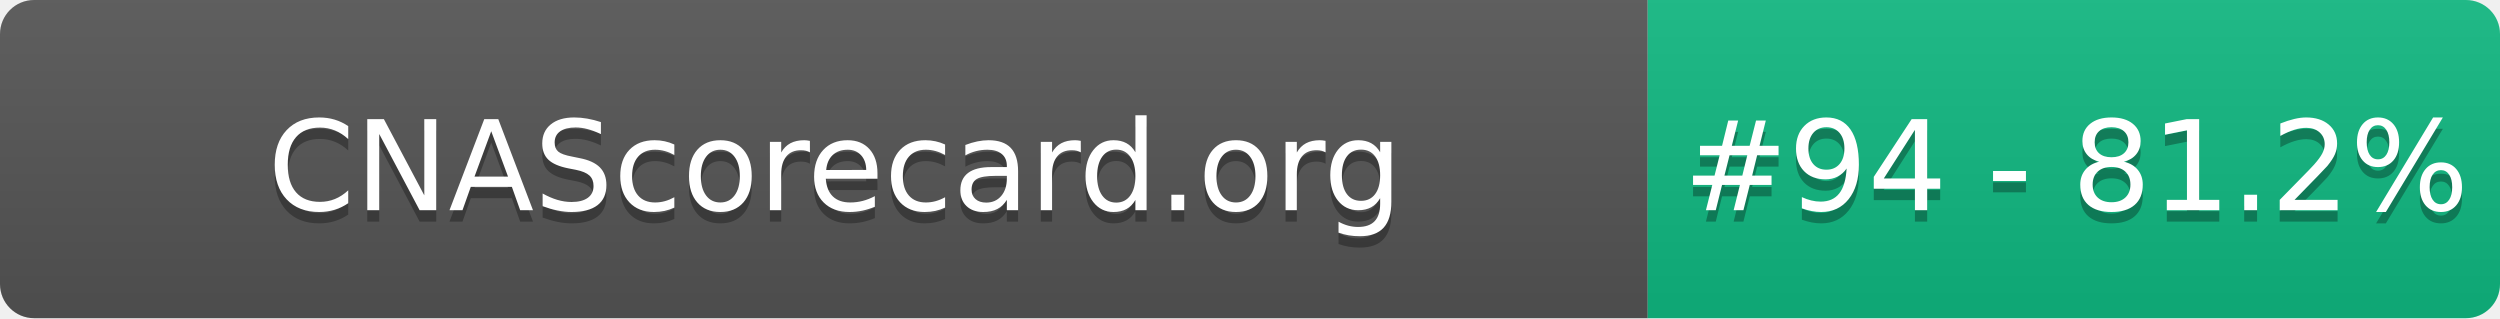
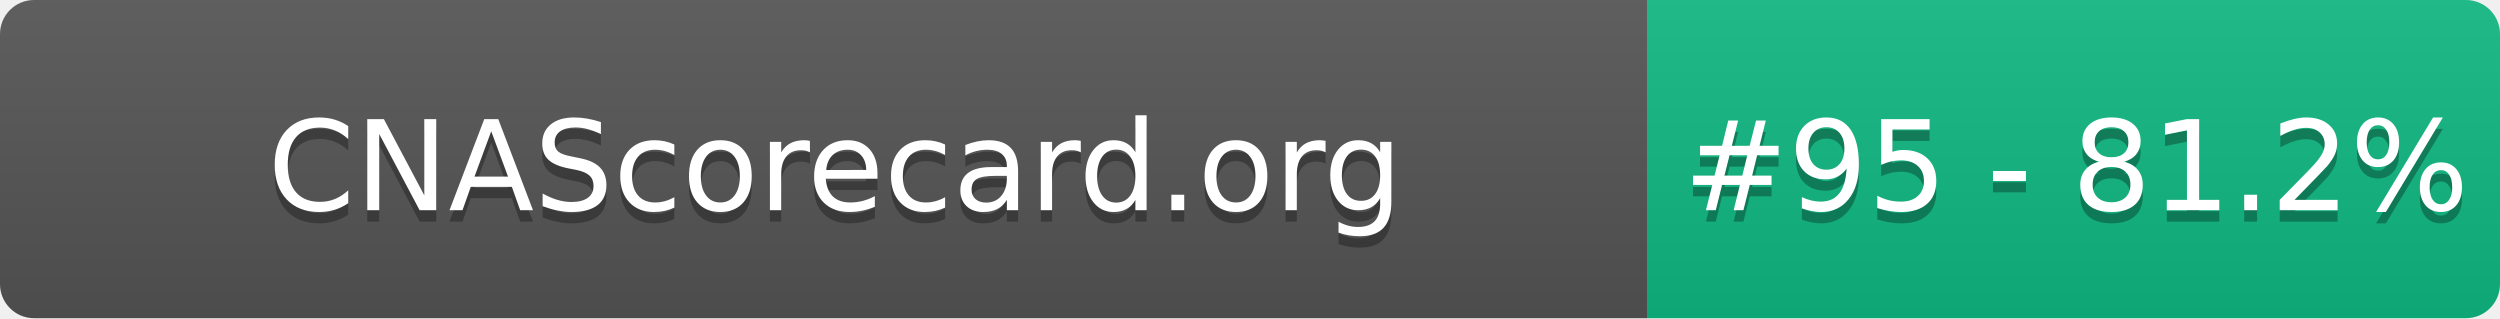
- <svg xmlns="http://www.w3.org/2000/svg" width="220" height="28" role="img" aria-label="CNAScorecard.org: #94 - 81.2%">
+ <svg xmlns="http://www.w3.org/2000/svg" width="220" height="28" role="img" aria-label="CNAScorecard.org: #95 - 81.2%">
  <linearGradient id="s" x2="0" y2="100%">
    <stop offset="0" stop-color="#bbb" stop-opacity=".1" />
    <stop offset="1" stop-opacity=".1" />
  </linearGradient>
  <clipPath id="r">
    <rect width="220" height="28" rx="3" fill="#fff" />
  </clipPath>
  <g clip-path="url(#r)">
    <rect width="145" height="28" fill="#555" />
    <rect x="145" width="75" height="28" fill="#10B981" />
    <rect width="220" height="28" fill="url(#s)" />
  </g>
  <g fill="#fff" text-anchor="middle" font-family="Verdana,Geneva,DejaVu Sans,sans-serif" text-rendering="geometricPrecision" font-size="110">
    <text aria-hidden="true" x="735" y="195" fill="#010101" fill-opacity=".3" transform="scale(.1)" textLength="1350">CNAScorecard.org</text>
    <text x="735" y="185" transform="scale(.1)" fill="#fff" textLength="1350">CNAScorecard.org</text>
-     <text aria-hidden="true" x="1827" y="195" fill="#010101" fill-opacity=".3" transform="scale(.1)" textLength="605">#94 - 81.2%</text>
-     <text x="1827" y="185" transform="scale(.1)" fill="#fff" textLength="605">#94 - 81.2%</text>
+     <text aria-hidden="true" x="1827" y="195" fill="#010101" fill-opacity=".3" transform="scale(.1)" textLength="605">#95 - 81.2%</text>
+     <text x="1827" y="185" transform="scale(.1)" fill="#fff" textLength="605">#95 - 81.2%</text>
  </g>
</svg>
